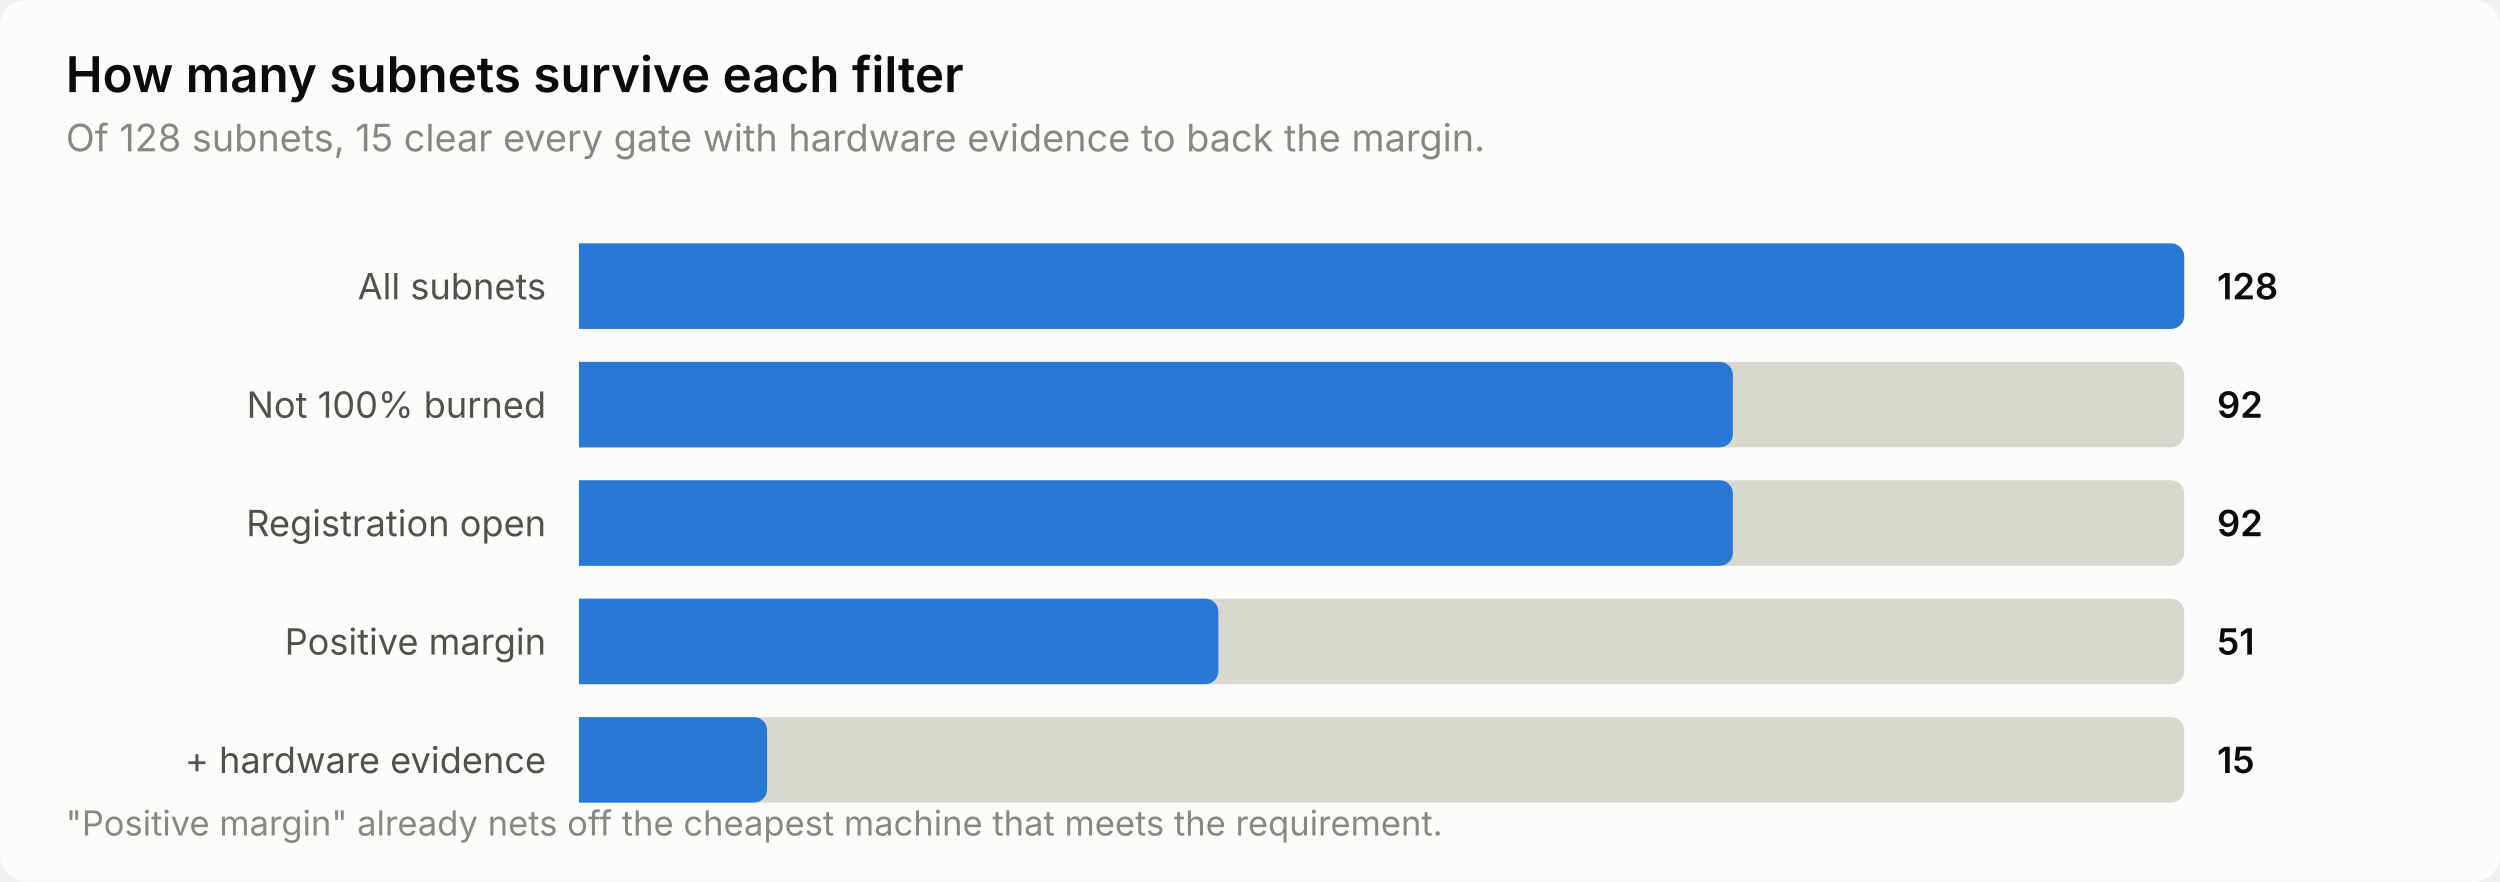
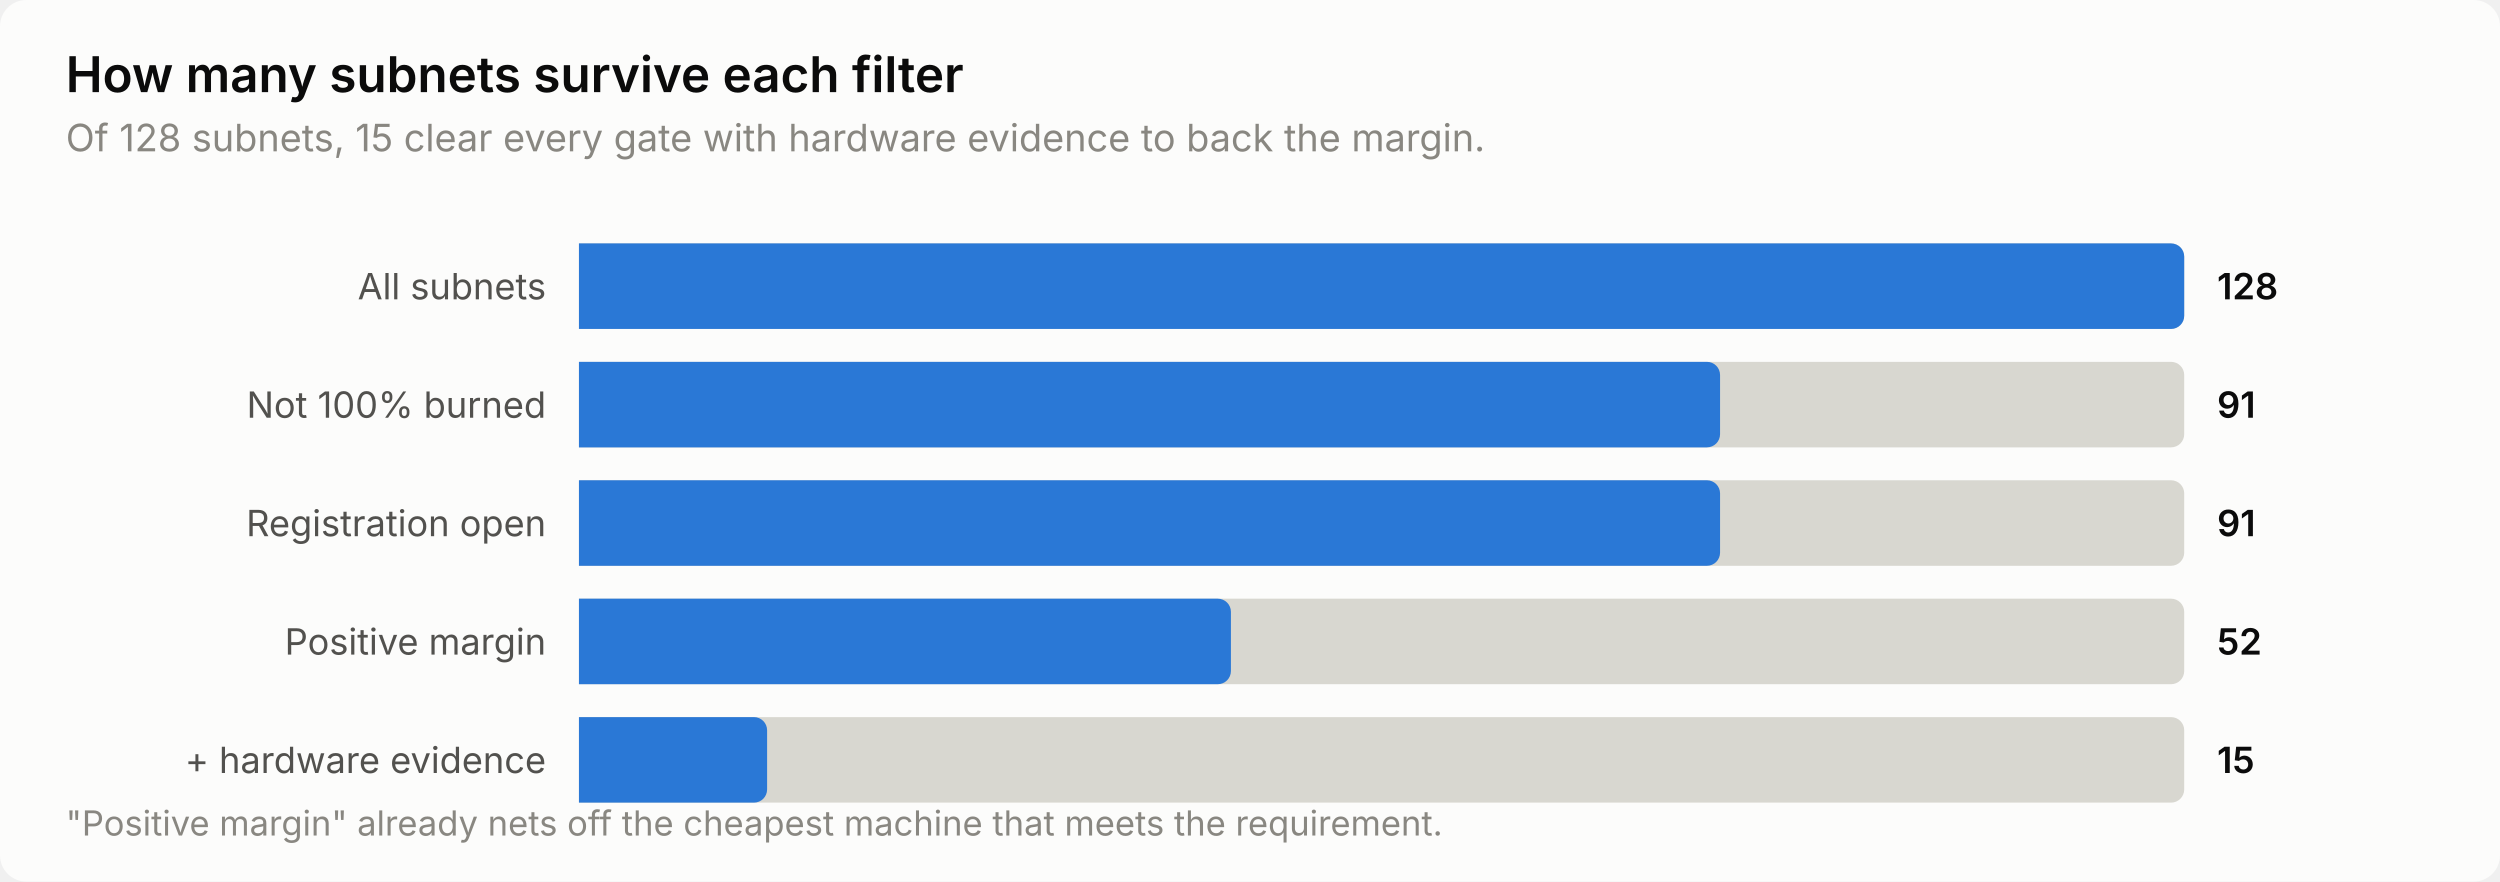
<svg xmlns="http://www.w3.org/2000/svg" width="760" height="268" viewBox="0 0 760 268" role="img" aria-label="How many subnets survive each filter">
  <style>
    text { font-family: system-ui, -apple-system, 'Segoe UI', sans-serif; }
    .t-title { font-size: 15px; font-weight: 600; }
    .t-sub { font-size: 11.5px; }
    .t-lab { font-size: 11px; }
    .t-val { font-size: 11px; font-weight: 600; font-variant-numeric: tabular-nums; }
    .t-tick { font-size: 10.5px; font-variant-numeric: tabular-nums; }

    .surface { fill: #fcfcfb; }
    .ink { fill: #0b0b0b; }
    .ink2 { fill: #52514e; }
    .muted { fill: #898781; }
    .grid { stroke: #e1e0d9; }
    .axis { stroke: #c3c2b7; }
    .accent { fill: #2a78d6; }
    .critical { fill: #d03b3b; }
    .deemph { fill: #d8d7d0; }

    @media (prefers-color-scheme: dark) {
      .surface { fill: #1a1a19; }
      .ink { fill: #ffffff; }
      .ink2 { fill: #c3c2b7; }
      .muted { fill: #898781; }
      .grid { stroke: #2c2c2a; }
      .axis { stroke: #383835; }
      .accent { fill: #3987e5; }
      .deemph { fill: #3a3a37; }
    }
</style>
  <rect class="surface" width="760" height="268" rx="8" />
  <text class="ink t-title" x="20" y="28">How many subnets survive each filter</text>
  <text class="muted t-sub" x="20" y="46">Of 128 subnets, 15 clear every gate with hardware evidence to back the margin.</text>
  <text class="ink2 t-lab" x="166" y="91" text-anchor="end">All subnets</text>
  <path class="deemph" d="M176.0,74.0 H660.0 a4.0,4.0 0 0 1 4.0,4.0 V96.0 a4.0,4.0 0 0 1 -4.0,4.0 H176.0 Z" />
  <path class="accent" d="M176.0,74.0 H660.0 a4.0,4.0 0 0 1 4.0,4.0 V96.0 a4.0,4.0 0 0 1 -4.0,4.0 H176.0 Z" />
  <text class="ink t-val" x="674" y="91">128</text>
  <text class="ink2 t-lab" x="166" y="127" text-anchor="end">Not 100% burned</text>
  <path class="deemph" d="M176.0,110.0 H660.0 a4.0,4.0 0 0 1 4.0,4.0 V132.0 a4.0,4.0 0 0 1 -4.0,4.0 H176.0 Z" />
-   <path class="accent" d="M176.0,110.0 H522.8 a4.0,4.0 0 0 1 4.0,4.0 V132.0 a4.0,4.0 0 0 1 -4.0,4.0 H176.0 Z" />
-   <text class="ink t-val" x="674" y="127">92</text>
+   <path class="accent" d="M176.0,110.0 H518.9 a4.0,4.0 0 0 1 4.0,4.0 V132.0 a4.0,4.0 0 0 1 -4.0,4.0 H176.0 Z" />
+   <text class="ink t-val" x="674" y="127">91</text>
  <text class="ink2 t-lab" x="166" y="163" text-anchor="end">Registration open</text>
  <path class="deemph" d="M176.0,146.0 H660.0 a4.0,4.0 0 0 1 4.0,4.0 V168.0 a4.0,4.0 0 0 1 -4.0,4.0 H176.0 Z" />
-   <path class="accent" d="M176.0,146.0 H522.8 a4.0,4.0 0 0 1 4.0,4.0 V168.0 a4.0,4.0 0 0 1 -4.0,4.0 H176.0 Z" />
-   <text class="ink t-val" x="674" y="163">92</text>
+   <path class="accent" d="M176.0,146.0 H518.9 a4.0,4.0 0 0 1 4.0,4.0 V168.0 a4.0,4.0 0 0 1 -4.0,4.0 H176.0 Z" />
+   <text class="ink t-val" x="674" y="163">91</text>
  <text class="ink2 t-lab" x="166" y="199" text-anchor="end">Positive margin</text>
  <path class="deemph" d="M176.0,182.0 H660.0 a4.0,4.0 0 0 1 4.0,4.0 V204.0 a4.0,4.0 0 0 1 -4.0,4.0 H176.0 Z" />
-   <path class="accent" d="M176.0,182.0 H366.4 a4.0,4.0 0 0 1 4.0,4.0 V204.0 a4.0,4.0 0 0 1 -4.0,4.0 H176.0 Z" />
-   <text class="ink t-val" x="674" y="199">51</text>
+   <path class="accent" d="M176.0,182.0 H370.2 a4.0,4.0 0 0 1 4.0,4.0 V204.0 a4.0,4.0 0 0 1 -4.0,4.0 H176.0 Z" />
+   <text class="ink t-val" x="674" y="199">52</text>
  <text class="ink2 t-lab" x="166" y="235" text-anchor="end">+ hardware evidence</text>
  <path class="deemph" d="M176.0,218.0 H660.0 a4.0,4.0 0 0 1 4.0,4.0 V240.0 a4.0,4.0 0 0 1 -4.0,4.0 H176.0 Z" />
  <path class="accent" d="M176.0,218.0 H229.2 a4.0,4.0 0 0 1 4.0,4.0 V240.0 a4.0,4.0 0 0 1 -4.0,4.0 H176.0 Z" />
  <text class="ink t-val" x="674" y="235">15</text>
  <text class="muted t-tick" x="20" y="254">"Positive margin" already nets off the cheapest machine that meets the requirement.</text>
</svg>
